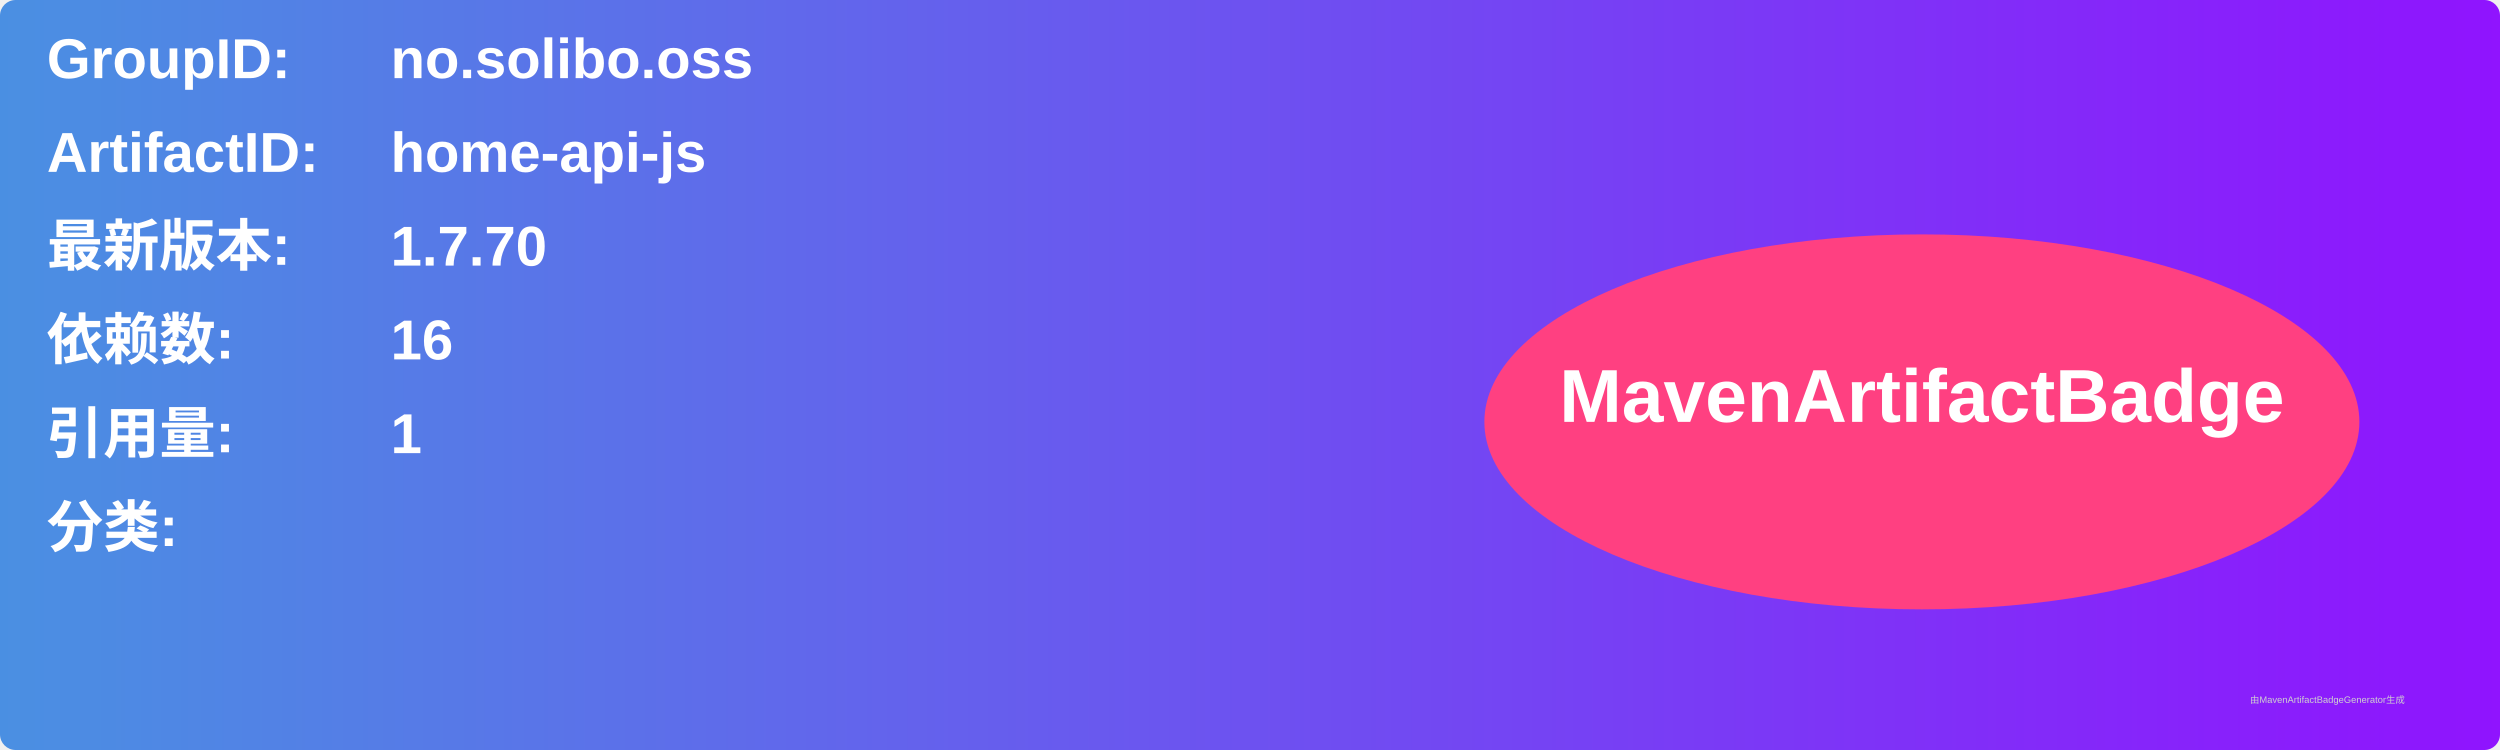
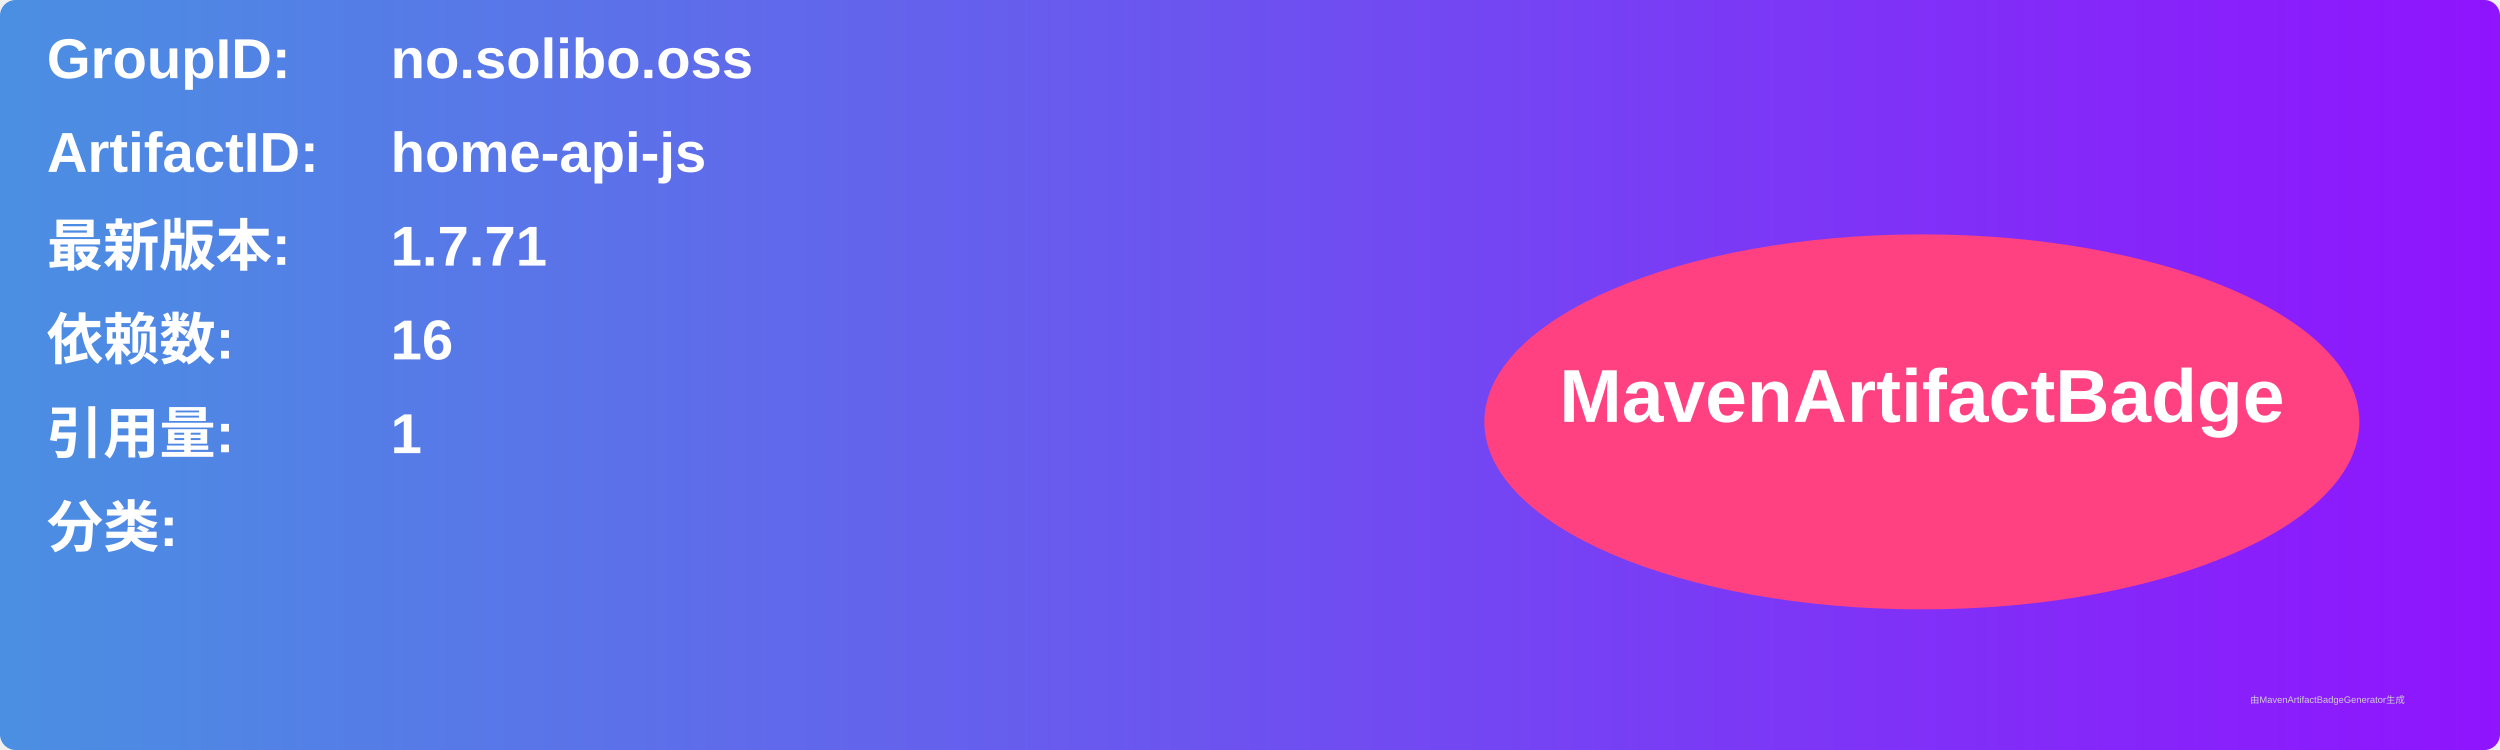
<svg xmlns="http://www.w3.org/2000/svg" width="800" height="240" viewBox="0 0 800 240">
  <linearGradient id="grad" x1="0%" y1="0%" x2="100%" y2="0%">
    <stop offset="0%" stop-color="#4a90e2" />
    <stop offset="100%" stop-color="#9013fe" />
  </linearGradient>
  <rect width="100%" height="100%" rx="5" ry="5" fill="url(#grad)" />
  <g transform="translate(15, 15)">
    <text x="0" y="10" font-family="Arial" font-size="18" fill="white" font-weight="bold" width="260">GroupID:</text>
    <text x="110" y="10" font-family="Arial" font-size="18" fill="white" font-weight="bold" width="460">no.solibo.oss</text>
    <text x="0" y="40" font-family="Arial" font-size="18" fill="white" font-weight="bold" width="260">ArtifactID:</text>
    <text x="110" y="40" font-family="Arial" font-size="18" fill="white" font-weight="bold" width="460">home-api-js</text>
    <text x="0" y="70" font-family="Arial" font-size="18" fill="white" font-weight="bold">最新版本:</text>
    <text x="110" y="70" font-family="Arial" font-size="18" fill="white" font-weight="bold">
-       <tspan font-weight="bold">1.7.70</tspan>
+       <tspan font-weight="bold">1.7.71</tspan>
    </text>
    <text x="0" y="100" font-family="Arial" font-size="18" fill="white" font-weight="bold">依赖数: </text>
    <text x="110" y="100" font-family="Arial" font-size="18" fill="white">
      <tspan font-weight="bold">16</tspan>
    </text>
    <text x="0" y="130" font-family="Arial" font-size="18" fill="white" font-weight="bold">引用量: </text>
    <text x="110" y="130" font-family="Arial" font-size="18" fill="white">
      <tspan font-weight="bold">1</tspan>
    </text>
    <text x="0" y="160" font-family="Arial" font-size="18" fill="white" font-weight="bold">分类:</text>
    <text x="10" y="190" font-family="Arial" font-size="10" fill="white">
      <tspan font-weight="bold" />
    </text>
    <ellipse cx="600" cy="120" rx="140" ry="60" fill="#ff4081" />
    <text x="600" y="120" text-anchor="middle" font-family="Arial" font-size="24" fill="white" font-weight="bold">MavenArtifactBadge</text>
  </g>
  <text x="720" y="225" font-family="Arial" font-size="3" fill="#d0d0d0">由MavenArtifactBadgeGenerator生成</text>
</svg>
